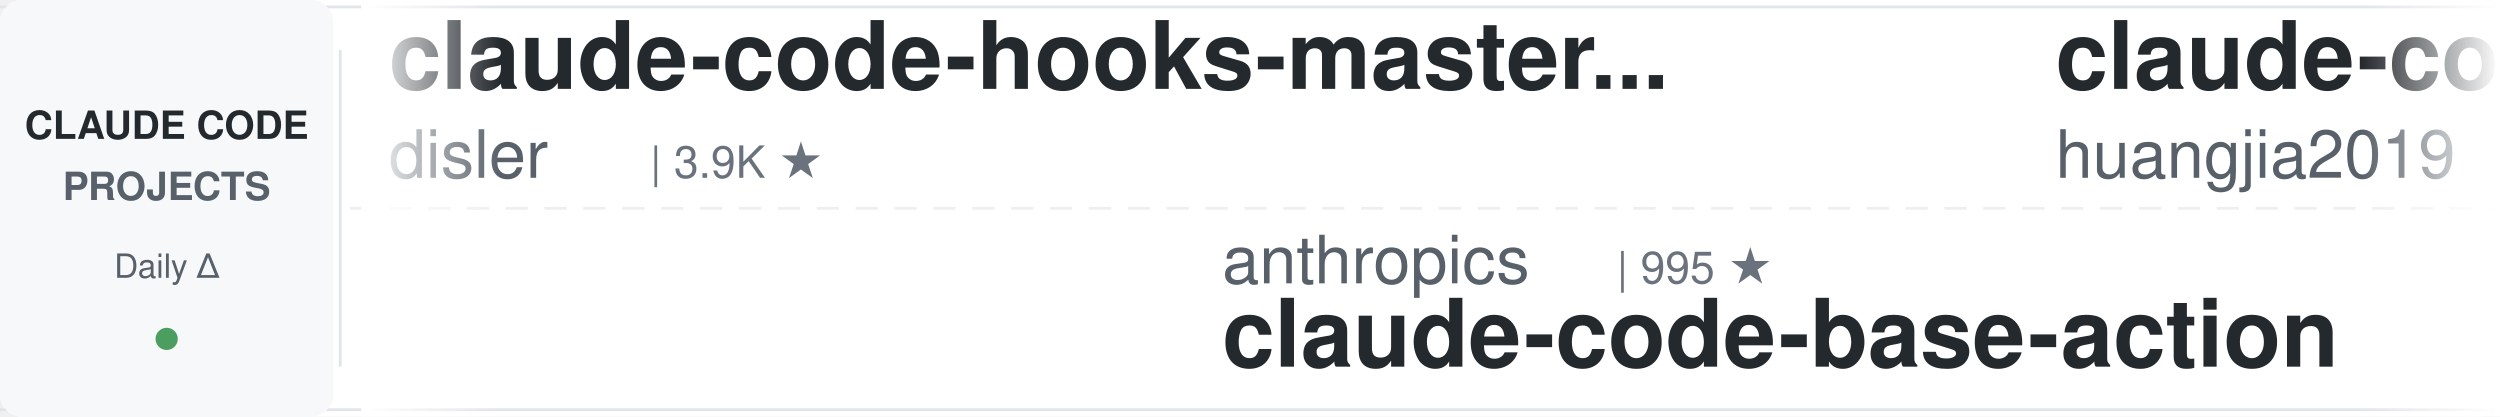
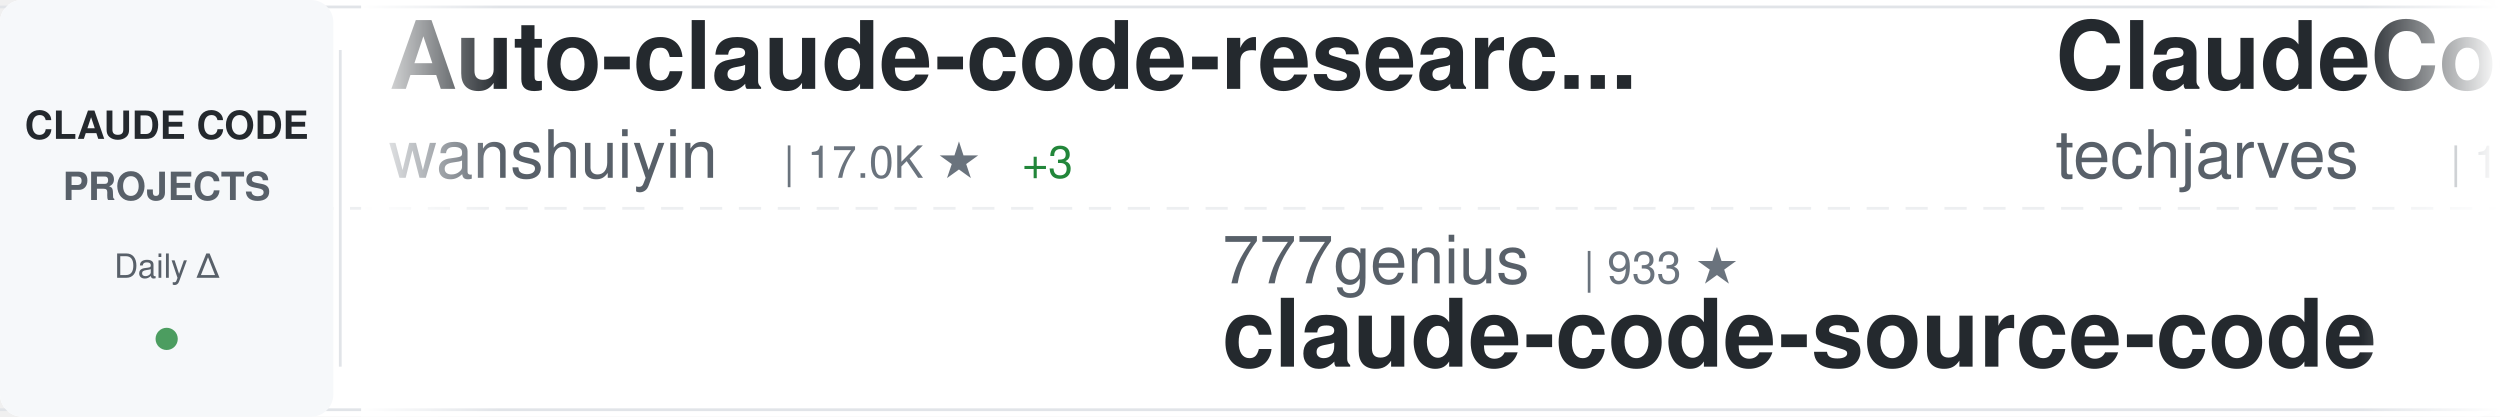
<svg xmlns="http://www.w3.org/2000/svg" width="900" height="150">
  <defs>
    <linearGradient id="awesomeLeftFade" x1="0%" y1="0%" x2="100%" y2="0%">
      <stop offset="0%" style="stop-color:#ffffff;stop-opacity:1" />
      <stop offset="100%" style="stop-color:#ffffff;stop-opacity:0" />
    </linearGradient>
    <linearGradient id="awesomeRightFade" x1="0%" y1="0%" x2="100%" y2="0%">
      <stop offset="0%" style="stop-color:#ffffff;stop-opacity:0" />
      <stop offset="100%" style="stop-color:#ffffff;stop-opacity:1" />
    </linearGradient>
  </defs>
  <rect width="900" height="150" fill="#ffffff" rx="8" />
  <rect x="0" y="2" width="900" height="1" fill="#e1e4e8" />
  <rect x="0" y="147" width="900" height="1" fill="#e1e4e8" />
  <line x1="0" y1="75" x2="900" y2="75" stroke="#e1e4e8" stroke-width="1" stroke-dasharray="8 6" opacity="0.6" />
  <rect x="0" y="0" width="120" height="150" fill="#f6f8fa" rx="8" />
  <text x="60" y="50" font-family="-apple-system, BlinkMacSystemFont, 'Segoe UI', Helvetica, Arial, sans-serif" font-size="14" font-weight="600" fill="#24292e" text-anchor="middle">CLAUDE CODE</text>
  <text x="60" y="72" font-family="-apple-system, BlinkMacSystemFont, 'Segoe UI', Helvetica, Arial, sans-serif" font-size="14" font-weight="600" fill="#586069" text-anchor="middle">PROJECTS</text>
  <text x="60" y="100" font-family="-apple-system, BlinkMacSystemFont, 'Segoe UI', Helvetica, Arial, sans-serif" font-size="12" font-weight="500" fill="#586069" text-anchor="middle">Daily Δ</text>
  <circle cx="60" cy="122" r="4" fill="#22863a" opacity="0.8" />
  <rect x="122" y="18" width="1" height="114" fill="#e1e4e8" />
  <clipPath id="awesomeTickerClip">
    <rect x="130" y="0" width="770" height="150" />
  </clipPath>
  <g clip-path="url(#awesomeTickerClip)">
    <g id="awesomeTickerItems">
      <animateTransform attributeName="transform" attributeType="XML" type="translate" from="0 0" to="-3000 0" dur="54s" repeatCount="indefinite" />
      <g transform="translate(0, 0)">
-         <text x="140" y="32" font-family="-apple-system, BlinkMacSystemFont, 'Segoe UI', Helvetica, Arial, sans-serif" font-size="34" font-weight="600" fill="#24292e">claude-code-hooks-master...</text>
-         <text x="140" y="64" font-family="-apple-system, BlinkMacSystemFont, 'Segoe UI', Helvetica, Arial, sans-serif" font-size="24" font-weight="400" fill="#586069">disler</text>
-         <text x="234" y="64" font-family="-apple-system, BlinkMacSystemFont, 'Segoe UI', Helvetica, Arial, sans-serif" font-size="16" font-weight="500" fill="#6a737d">| 3.9K ★</text>
+         <text x="140" y="32" font-family="-apple-system, BlinkMacSystemFont, 'Segoe UI', Helvetica, Arial, sans-serif" font-size="34" font-weight="600" fill="#24292e">Auto-claude-code-researc...</text>
+         <text x="140" y="64" font-family="-apple-system, BlinkMacSystemFont, 'Segoe UI', Helvetica, Arial, sans-serif" font-size="24" font-weight="400" fill="#586069">wanshuiyin</text>
+         <text x="282" y="64" font-family="-apple-system, BlinkMacSystemFont, 'Segoe UI', Helvetica, Arial, sans-serif" font-size="16" font-weight="500" fill="#6a737d">| 17.0K ★</text>
+         <text x="368" y="64" font-family="-apple-system, BlinkMacSystemFont, 'Segoe UI', Helvetica, Arial, sans-serif" font-size="16" font-weight="500" fill="#22863a"> +3</text>
      </g>
      <g transform="translate(300, 0)">
-         <text x="140" y="102" font-family="-apple-system, BlinkMacSystemFont, 'Segoe UI', Helvetica, Arial, sans-serif" font-size="24" font-weight="400" fill="#586069">anthropics</text>
-         <text x="282" y="102" font-family="-apple-system, BlinkMacSystemFont, 'Segoe UI', Helvetica, Arial, sans-serif" font-size="16" font-weight="500" fill="#6a737d">| 995 ★</text>
-         <text x="140" y="132" font-family="-apple-system, BlinkMacSystemFont, 'Segoe UI', Helvetica, Arial, sans-serif" font-size="34" font-weight="600" fill="#24292e">claude-code-base-action</text>
+         <text x="140" y="102" font-family="-apple-system, BlinkMacSystemFont, 'Segoe UI', Helvetica, Arial, sans-serif" font-size="24" font-weight="400" fill="#586069">777genius</text>
+         <text x="270" y="102" font-family="-apple-system, BlinkMacSystemFont, 'Segoe UI', Helvetica, Arial, sans-serif" font-size="16" font-weight="500" fill="#6a737d">| 933 ★</text>
+         <text x="140" y="132" font-family="-apple-system, BlinkMacSystemFont, 'Segoe UI', Helvetica, Arial, sans-serif" font-size="34" font-weight="600" fill="#24292e">claude-code-source-code</text>
      </g>
      <g transform="translate(600, 0)">
-         <text x="140" y="32" font-family="-apple-system, BlinkMacSystemFont, 'Segoe UI', Helvetica, Arial, sans-serif" font-size="34" font-weight="600" fill="#24292e">claude-code-engineering</text>
-         <text x="140" y="64" font-family="-apple-system, BlinkMacSystemFont, 'Segoe UI', Helvetica, Arial, sans-serif" font-size="24" font-weight="400" fill="#586069">huangjia2019</text>
-         <text x="306" y="64" font-family="-apple-system, BlinkMacSystemFont, 'Segoe UI', Helvetica, Arial, sans-serif" font-size="16" font-weight="500" fill="#6a737d">| 1.1K ★</text>
+         <text x="140" y="32" font-family="-apple-system, BlinkMacSystemFont, 'Segoe UI', Helvetica, Arial, sans-serif" font-size="34" font-weight="600" fill="#24292e">ClaudeCode-Portable</text>
+         <text x="140" y="64" font-family="-apple-system, BlinkMacSystemFont, 'Segoe UI', Helvetica, Arial, sans-serif" font-size="24" font-weight="400" fill="#586069">techjarves</text>
+         <text x="282" y="64" font-family="-apple-system, BlinkMacSystemFont, 'Segoe UI', Helvetica, Arial, sans-serif" font-size="16" font-weight="500" fill="#6a737d">| 1.5K ★</text>
      </g>
      <g transform="translate(900, 0)">
-         <text x="140" y="102" font-family="-apple-system, BlinkMacSystemFont, 'Segoe UI', Helvetica, Arial, sans-serif" font-size="24" font-weight="400" fill="#586069">sugyan</text>
-         <text x="234" y="102" font-family="-apple-system, BlinkMacSystemFont, 'Segoe UI', Helvetica, Arial, sans-serif" font-size="16" font-weight="500" fill="#6a737d">| 1.1K ★</text>
-         <text x="140" y="132" font-family="-apple-system, BlinkMacSystemFont, 'Segoe UI', Helvetica, Arial, sans-serif" font-size="34" font-weight="600" fill="#24292e">claude-code-webui</text>
+         <text x="140" y="102" font-family="-apple-system, BlinkMacSystemFont, 'Segoe UI', Helvetica, Arial, sans-serif" font-size="24" font-weight="400" fill="#586069">https-deeplearning-ai</text>
+         <text x="414" y="102" font-family="-apple-system, BlinkMacSystemFont, 'Segoe UI', Helvetica, Arial, sans-serif" font-size="16" font-weight="500" fill="#6a737d">| 554 ★</text>
+         <text x="140" y="132" font-family="-apple-system, BlinkMacSystemFont, 'Segoe UI', Helvetica, Arial, sans-serif" font-size="34" font-weight="600" fill="#24292e">sc-claude-code-files</text>
      </g>
      <g transform="translate(1200, 0)">
-         <text x="140" y="32" font-family="-apple-system, BlinkMacSystemFont, 'Segoe UI', Helvetica, Arial, sans-serif" font-size="34" font-weight="600" fill="#24292e">claude-code</text>
-         <text x="140" y="64" font-family="-apple-system, BlinkMacSystemFont, 'Segoe UI', Helvetica, Arial, sans-serif" font-size="24" font-weight="400" fill="#586069">alex000kim</text>
-         <text x="282" y="64" font-family="-apple-system, BlinkMacSystemFont, 'Segoe UI', Helvetica, Arial, sans-serif" font-size="16" font-weight="500" fill="#6a737d">| 236 ★</text>
+         <text x="140" y="32" font-family="-apple-system, BlinkMacSystemFont, 'Segoe UI', Helvetica, Arial, sans-serif" font-size="34" font-weight="600" fill="#24292e">claude-code-infrastructu...</text>
+         <text x="140" y="64" font-family="-apple-system, BlinkMacSystemFont, 'Segoe UI', Helvetica, Arial, sans-serif" font-size="24" font-weight="400" fill="#586069">diet103</text>
+         <text x="246" y="64" font-family="-apple-system, BlinkMacSystemFont, 'Segoe UI', Helvetica, Arial, sans-serif" font-size="16" font-weight="500" fill="#6a737d">| 10.0K ★</text>
      </g>
      <g transform="translate(1500, 0)">
-         <text x="140" y="102" font-family="-apple-system, BlinkMacSystemFont, 'Segoe UI', Helvetica, Arial, sans-serif" font-size="24" font-weight="400" fill="#586069">luyao618</text>
-         <text x="258" y="102" font-family="-apple-system, BlinkMacSystemFont, 'Segoe UI', Helvetica, Arial, sans-serif" font-size="16" font-weight="500" fill="#6a737d">| 1.7K ★</text>
-         <text x="140" y="132" font-family="-apple-system, BlinkMacSystemFont, 'Segoe UI', Helvetica, Arial, sans-serif" font-size="34" font-weight="600" fill="#24292e">Claude-Code-Source-Study</text>
+         <text x="140" y="102" font-family="-apple-system, BlinkMacSystemFont, 'Segoe UI', Helvetica, Arial, sans-serif" font-size="24" font-weight="400" fill="#586069">Windy3f3f3f3f</text>
+         <text x="318" y="102" font-family="-apple-system, BlinkMacSystemFont, 'Segoe UI', Helvetica, Arial, sans-serif" font-size="16" font-weight="500" fill="#6a737d">| 2.7K ★</text>
+         <text x="395" y="102" font-family="-apple-system, BlinkMacSystemFont, 'Segoe UI', Helvetica, Arial, sans-serif" font-size="16" font-weight="500" fill="#22863a"> +1</text>
+         <text x="140" y="132" font-family="-apple-system, BlinkMacSystemFont, 'Segoe UI', Helvetica, Arial, sans-serif" font-size="34" font-weight="600" fill="#24292e">claude-code-from-scratch</text>
      </g>
      <g transform="translate(1800, 0)">
-         <text x="140" y="32" font-family="-apple-system, BlinkMacSystemFont, 'Segoe UI', Helvetica, Arial, sans-serif" font-size="34" font-weight="600" fill="#24292e">free-claude-code</text>
-         <text x="140" y="64" font-family="-apple-system, BlinkMacSystemFont, 'Segoe UI', Helvetica, Arial, sans-serif" font-size="24" font-weight="400" fill="#586069">Alishahryar1</text>
-         <text x="306" y="64" font-family="-apple-system, BlinkMacSystemFont, 'Segoe UI', Helvetica, Arial, sans-serif" font-size="16" font-weight="500" fill="#6a737d">| 56.7K ★</text>
-         <text x="392" y="64" font-family="-apple-system, BlinkMacSystemFont, 'Segoe UI', Helvetica, Arial, sans-serif" font-size="16" font-weight="500" fill="#22863a"> +24</text>
+         <text x="140" y="32" font-family="-apple-system, BlinkMacSystemFont, 'Segoe UI', Helvetica, Arial, sans-serif" font-size="34" font-weight="600" fill="#24292e">claude-code-spec-workflo...</text>
+         <text x="140" y="64" font-family="-apple-system, BlinkMacSystemFont, 'Segoe UI', Helvetica, Arial, sans-serif" font-size="24" font-weight="400" fill="#586069">Pimzino</text>
+         <text x="246" y="64" font-family="-apple-system, BlinkMacSystemFont, 'Segoe UI', Helvetica, Arial, sans-serif" font-size="16" font-weight="500" fill="#6a737d">| 3.9K ★</text>
      </g>
      <g transform="translate(2100, 0)">
-         <text x="140" y="102" font-family="-apple-system, BlinkMacSystemFont, 'Segoe UI', Helvetica, Arial, sans-serif" font-size="24" font-weight="400" fill="#586069">overwirehq</text>
-         <text x="282" y="102" font-family="-apple-system, BlinkMacSystemFont, 'Segoe UI', Helvetica, Arial, sans-serif" font-size="16" font-weight="500" fill="#6a737d">| 2.8K ★</text>
-         <text x="359" y="102" font-family="-apple-system, BlinkMacSystemFont, 'Segoe UI', Helvetica, Arial, sans-serif" font-size="16" font-weight="500" fill="#22863a"> +1</text>
-         <text x="140" y="132" font-family="-apple-system, BlinkMacSystemFont, 'Segoe UI', Helvetica, Arial, sans-serif" font-size="34" font-weight="600" fill="#24292e">claude-code-telegram</text>
+         <text x="140" y="102" font-family="-apple-system, BlinkMacSystemFont, 'Segoe UI', Helvetica, Arial, sans-serif" font-size="24" font-weight="400" fill="#586069">andrew-kramer-inno</text>
+         <text x="378" y="102" font-family="-apple-system, BlinkMacSystemFont, 'Segoe UI', Helvetica, Arial, sans-serif" font-size="16" font-weight="500" fill="#6a737d">| 594 ★</text>
+         <text x="140" y="132" font-family="-apple-system, BlinkMacSystemFont, 'Segoe UI', Helvetica, Arial, sans-serif" font-size="34" font-weight="600" fill="#24292e">claude-code-source-build</text>
      </g>
      <g transform="translate(2400, 0)">
-         <text x="140" y="32" font-family="-apple-system, BlinkMacSystemFont, 'Segoe UI', Helvetica, Arial, sans-serif" font-size="34" font-weight="600" fill="#24292e">claude-code-best-practic...</text>
-         <text x="140" y="64" font-family="-apple-system, BlinkMacSystemFont, 'Segoe UI', Helvetica, Arial, sans-serif" font-size="24" font-weight="400" fill="#586069">shanraisshan</text>
-         <text x="306" y="64" font-family="-apple-system, BlinkMacSystemFont, 'Segoe UI', Helvetica, Arial, sans-serif" font-size="16" font-weight="500" fill="#6a737d">| 67.1K ★</text>
-         <text x="392" y="64" font-family="-apple-system, BlinkMacSystemFont, 'Segoe UI', Helvetica, Arial, sans-serif" font-size="16" font-weight="500" fill="#22863a"> +9</text>
+         <text x="140" y="32" font-family="-apple-system, BlinkMacSystemFont, 'Segoe UI', Helvetica, Arial, sans-serif" font-size="34" font-weight="600" fill="#24292e">Claude-Code-Source-Study</text>
+         <text x="140" y="64" font-family="-apple-system, BlinkMacSystemFont, 'Segoe UI', Helvetica, Arial, sans-serif" font-size="24" font-weight="400" fill="#586069">luyao618</text>
+         <text x="258" y="64" font-family="-apple-system, BlinkMacSystemFont, 'Segoe UI', Helvetica, Arial, sans-serif" font-size="16" font-weight="500" fill="#6a737d">| 1.7K ★</text>
      </g>
      <g transform="translate(2700, 0)">
-         <text x="140" y="102" font-family="-apple-system, BlinkMacSystemFont, 'Segoe UI', Helvetica, Arial, sans-serif" font-size="24" font-weight="400" fill="#586069">AprilNEA</text>
-         <text x="258" y="102" font-family="-apple-system, BlinkMacSystemFont, 'Segoe UI', Helvetica, Arial, sans-serif" font-size="16" font-weight="500" fill="#6a737d">| 393 ★</text>
-         <text x="140" y="132" font-family="-apple-system, BlinkMacSystemFont, 'Segoe UI', Helvetica, Arial, sans-serif" font-size="34" font-weight="600" fill="#24292e">claude-code-source</text>
+         <text x="140" y="102" font-family="-apple-system, BlinkMacSystemFont, 'Segoe UI', Helvetica, Arial, sans-serif" font-size="24" font-weight="400" fill="#586069">musistudio</text>
+         <text x="282" y="102" font-family="-apple-system, BlinkMacSystemFont, 'Segoe UI', Helvetica, Arial, sans-serif" font-size="16" font-weight="500" fill="#6a737d">| 37.6K ★</text>
+         <text x="368" y="102" font-family="-apple-system, BlinkMacSystemFont, 'Segoe UI', Helvetica, Arial, sans-serif" font-size="16" font-weight="500" fill="#22863a"> +1</text>
+         <text x="140" y="132" font-family="-apple-system, BlinkMacSystemFont, 'Segoe UI', Helvetica, Arial, sans-serif" font-size="34" font-weight="600" fill="#24292e">claude-code-router</text>
      </g>
      <g transform="translate(3000, 0)">
-         <text x="140" y="32" font-family="-apple-system, BlinkMacSystemFont, 'Segoe UI', Helvetica, Arial, sans-serif" font-size="34" font-weight="600" fill="#24292e">claude-code-hooks-master...</text>
-         <text x="140" y="64" font-family="-apple-system, BlinkMacSystemFont, 'Segoe UI', Helvetica, Arial, sans-serif" font-size="24" font-weight="400" fill="#586069">disler</text>
-         <text x="234" y="64" font-family="-apple-system, BlinkMacSystemFont, 'Segoe UI', Helvetica, Arial, sans-serif" font-size="16" font-weight="500" fill="#6a737d">| 3.9K ★</text>
+         <text x="140" y="32" font-family="-apple-system, BlinkMacSystemFont, 'Segoe UI', Helvetica, Arial, sans-serif" font-size="34" font-weight="600" fill="#24292e">Auto-claude-code-researc...</text>
+         <text x="140" y="64" font-family="-apple-system, BlinkMacSystemFont, 'Segoe UI', Helvetica, Arial, sans-serif" font-size="24" font-weight="400" fill="#586069">wanshuiyin</text>
+         <text x="282" y="64" font-family="-apple-system, BlinkMacSystemFont, 'Segoe UI', Helvetica, Arial, sans-serif" font-size="16" font-weight="500" fill="#6a737d">| 17.0K ★</text>
+         <text x="368" y="64" font-family="-apple-system, BlinkMacSystemFont, 'Segoe UI', Helvetica, Arial, sans-serif" font-size="16" font-weight="500" fill="#22863a"> +3</text>
      </g>
      <g transform="translate(3300, 0)">
-         <text x="140" y="102" font-family="-apple-system, BlinkMacSystemFont, 'Segoe UI', Helvetica, Arial, sans-serif" font-size="24" font-weight="400" fill="#586069">anthropics</text>
-         <text x="282" y="102" font-family="-apple-system, BlinkMacSystemFont, 'Segoe UI', Helvetica, Arial, sans-serif" font-size="16" font-weight="500" fill="#6a737d">| 995 ★</text>
-         <text x="140" y="132" font-family="-apple-system, BlinkMacSystemFont, 'Segoe UI', Helvetica, Arial, sans-serif" font-size="34" font-weight="600" fill="#24292e">claude-code-base-action</text>
+         <text x="140" y="102" font-family="-apple-system, BlinkMacSystemFont, 'Segoe UI', Helvetica, Arial, sans-serif" font-size="24" font-weight="400" fill="#586069">777genius</text>
+         <text x="270" y="102" font-family="-apple-system, BlinkMacSystemFont, 'Segoe UI', Helvetica, Arial, sans-serif" font-size="16" font-weight="500" fill="#6a737d">| 933 ★</text>
+         <text x="140" y="132" font-family="-apple-system, BlinkMacSystemFont, 'Segoe UI', Helvetica, Arial, sans-serif" font-size="34" font-weight="600" fill="#24292e">claude-code-source-code</text>
      </g>
      <g transform="translate(3600, 0)">
-         <text x="140" y="32" font-family="-apple-system, BlinkMacSystemFont, 'Segoe UI', Helvetica, Arial, sans-serif" font-size="34" font-weight="600" fill="#24292e">claude-code-engineering</text>
-         <text x="140" y="64" font-family="-apple-system, BlinkMacSystemFont, 'Segoe UI', Helvetica, Arial, sans-serif" font-size="24" font-weight="400" fill="#586069">huangjia2019</text>
-         <text x="306" y="64" font-family="-apple-system, BlinkMacSystemFont, 'Segoe UI', Helvetica, Arial, sans-serif" font-size="16" font-weight="500" fill="#6a737d">| 1.1K ★</text>
+         <text x="140" y="32" font-family="-apple-system, BlinkMacSystemFont, 'Segoe UI', Helvetica, Arial, sans-serif" font-size="34" font-weight="600" fill="#24292e">ClaudeCode-Portable</text>
+         <text x="140" y="64" font-family="-apple-system, BlinkMacSystemFont, 'Segoe UI', Helvetica, Arial, sans-serif" font-size="24" font-weight="400" fill="#586069">techjarves</text>
+         <text x="282" y="64" font-family="-apple-system, BlinkMacSystemFont, 'Segoe UI', Helvetica, Arial, sans-serif" font-size="16" font-weight="500" fill="#6a737d">| 1.5K ★</text>
      </g>
      <g transform="translate(3900, 0)">
-         <text x="140" y="102" font-family="-apple-system, BlinkMacSystemFont, 'Segoe UI', Helvetica, Arial, sans-serif" font-size="24" font-weight="400" fill="#586069">sugyan</text>
-         <text x="234" y="102" font-family="-apple-system, BlinkMacSystemFont, 'Segoe UI', Helvetica, Arial, sans-serif" font-size="16" font-weight="500" fill="#6a737d">| 1.1K ★</text>
-         <text x="140" y="132" font-family="-apple-system, BlinkMacSystemFont, 'Segoe UI', Helvetica, Arial, sans-serif" font-size="34" font-weight="600" fill="#24292e">claude-code-webui</text>
+         <text x="140" y="102" font-family="-apple-system, BlinkMacSystemFont, 'Segoe UI', Helvetica, Arial, sans-serif" font-size="24" font-weight="400" fill="#586069">https-deeplearning-ai</text>
+         <text x="414" y="102" font-family="-apple-system, BlinkMacSystemFont, 'Segoe UI', Helvetica, Arial, sans-serif" font-size="16" font-weight="500" fill="#6a737d">| 554 ★</text>
+         <text x="140" y="132" font-family="-apple-system, BlinkMacSystemFont, 'Segoe UI', Helvetica, Arial, sans-serif" font-size="34" font-weight="600" fill="#24292e">sc-claude-code-files</text>
      </g>
    </g>
  </g>
  <rect x="130" y="0" width="50" height="150" fill="url(#awesomeLeftFade)" />
  <rect x="850" y="0" width="50" height="150" fill="url(#awesomeRightFade)" />
</svg>
